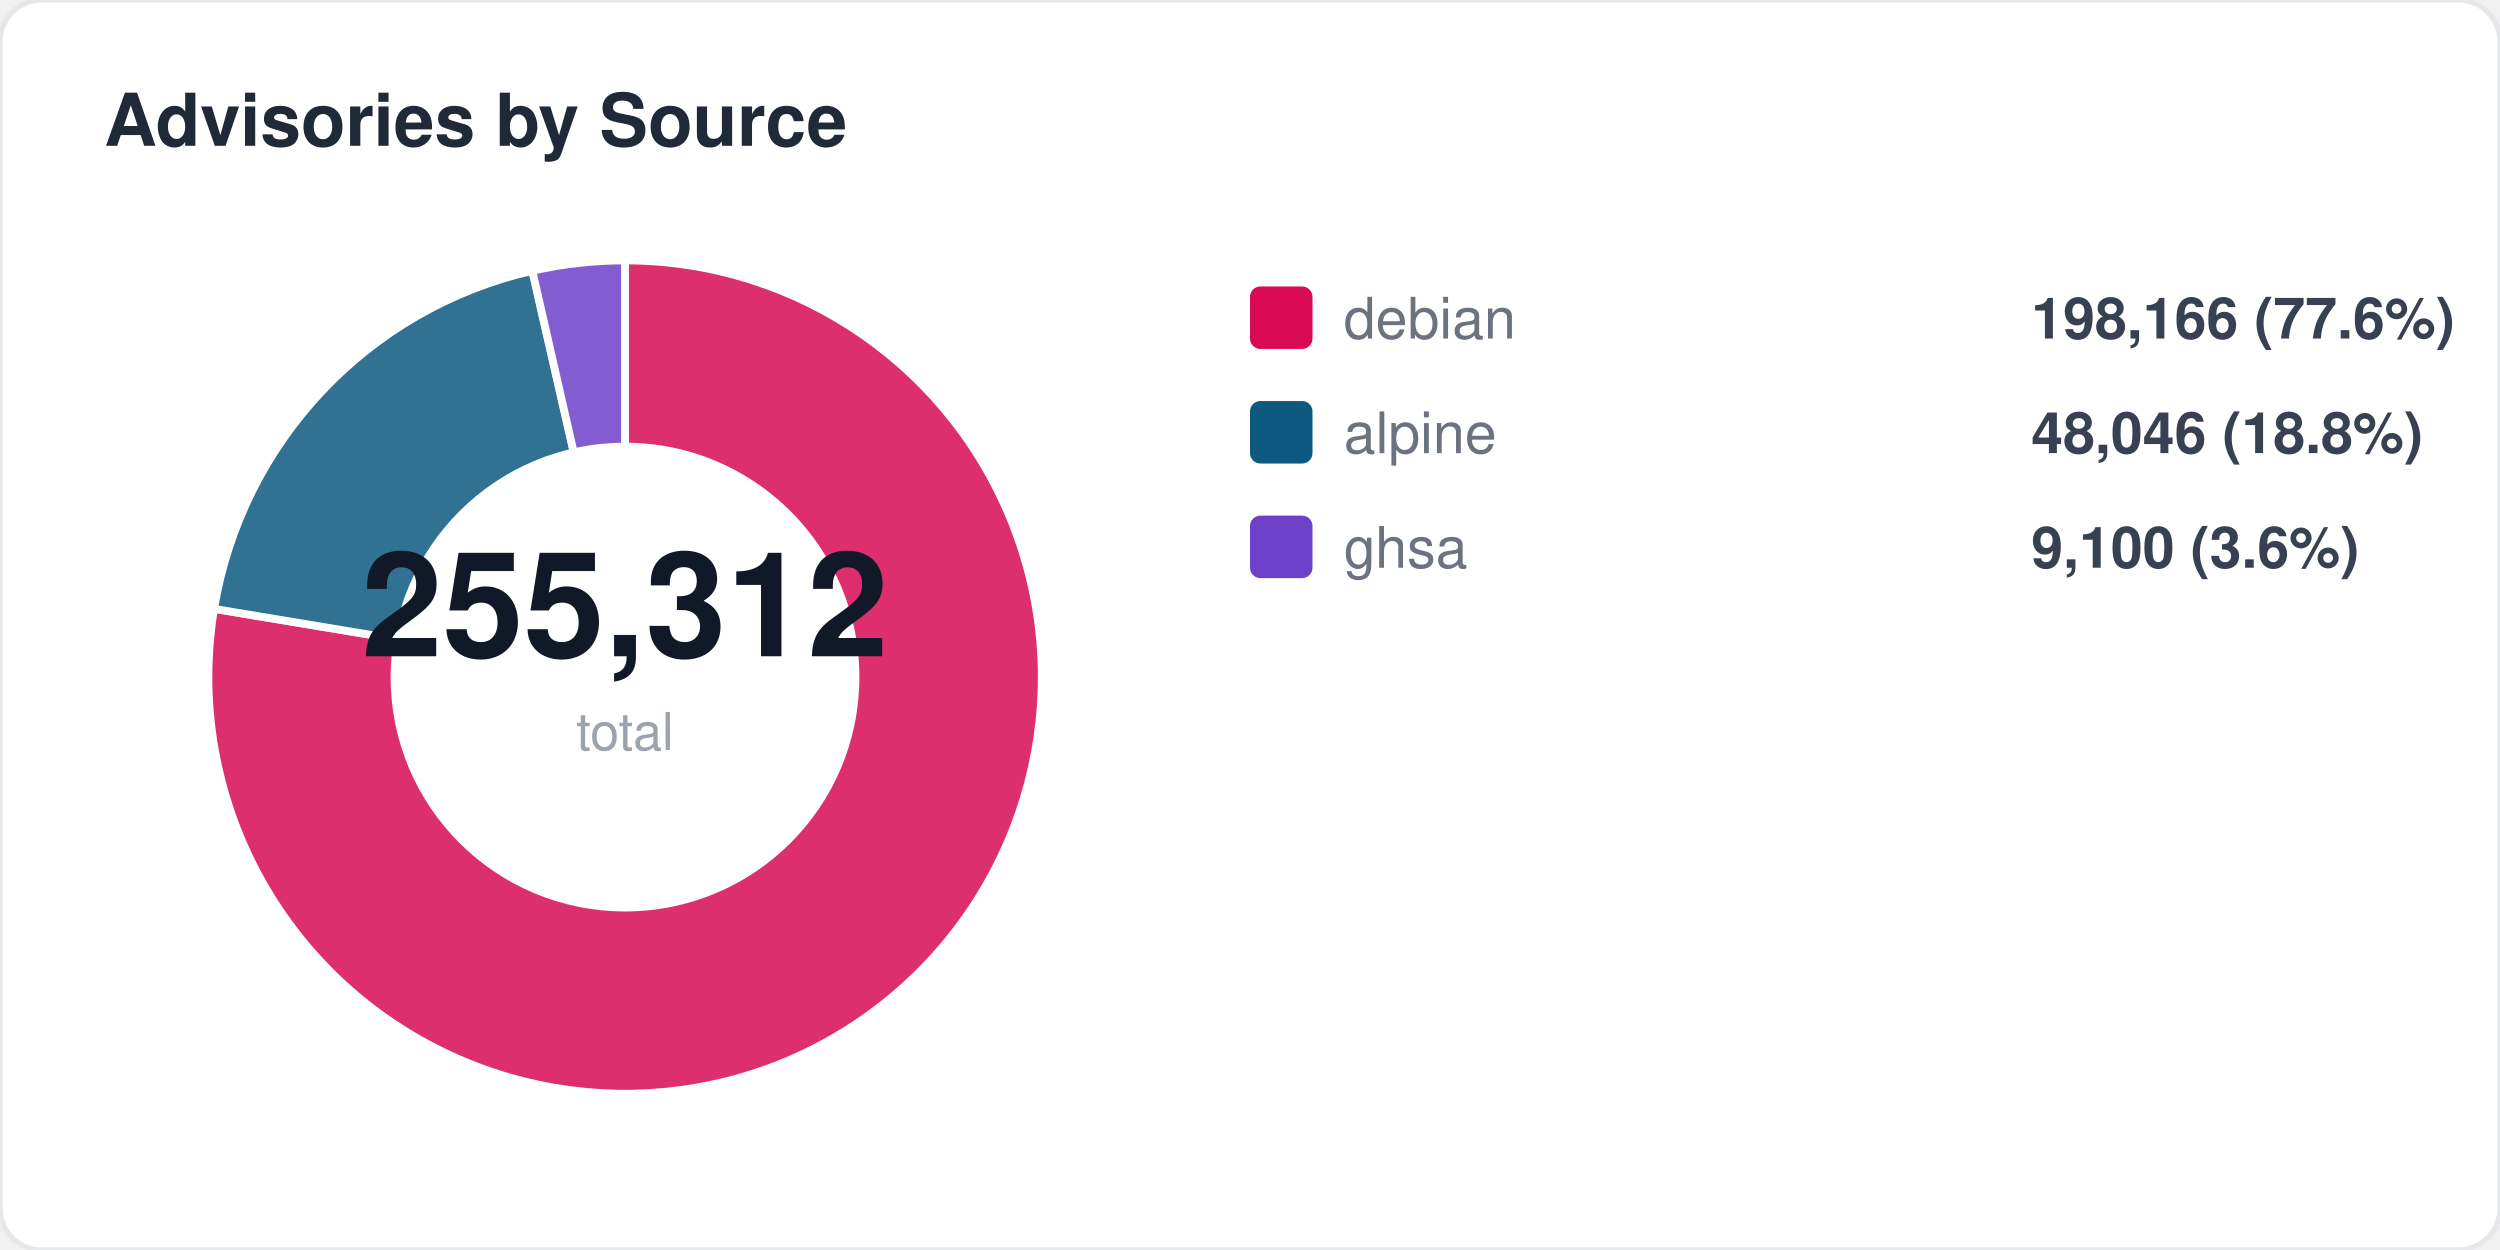
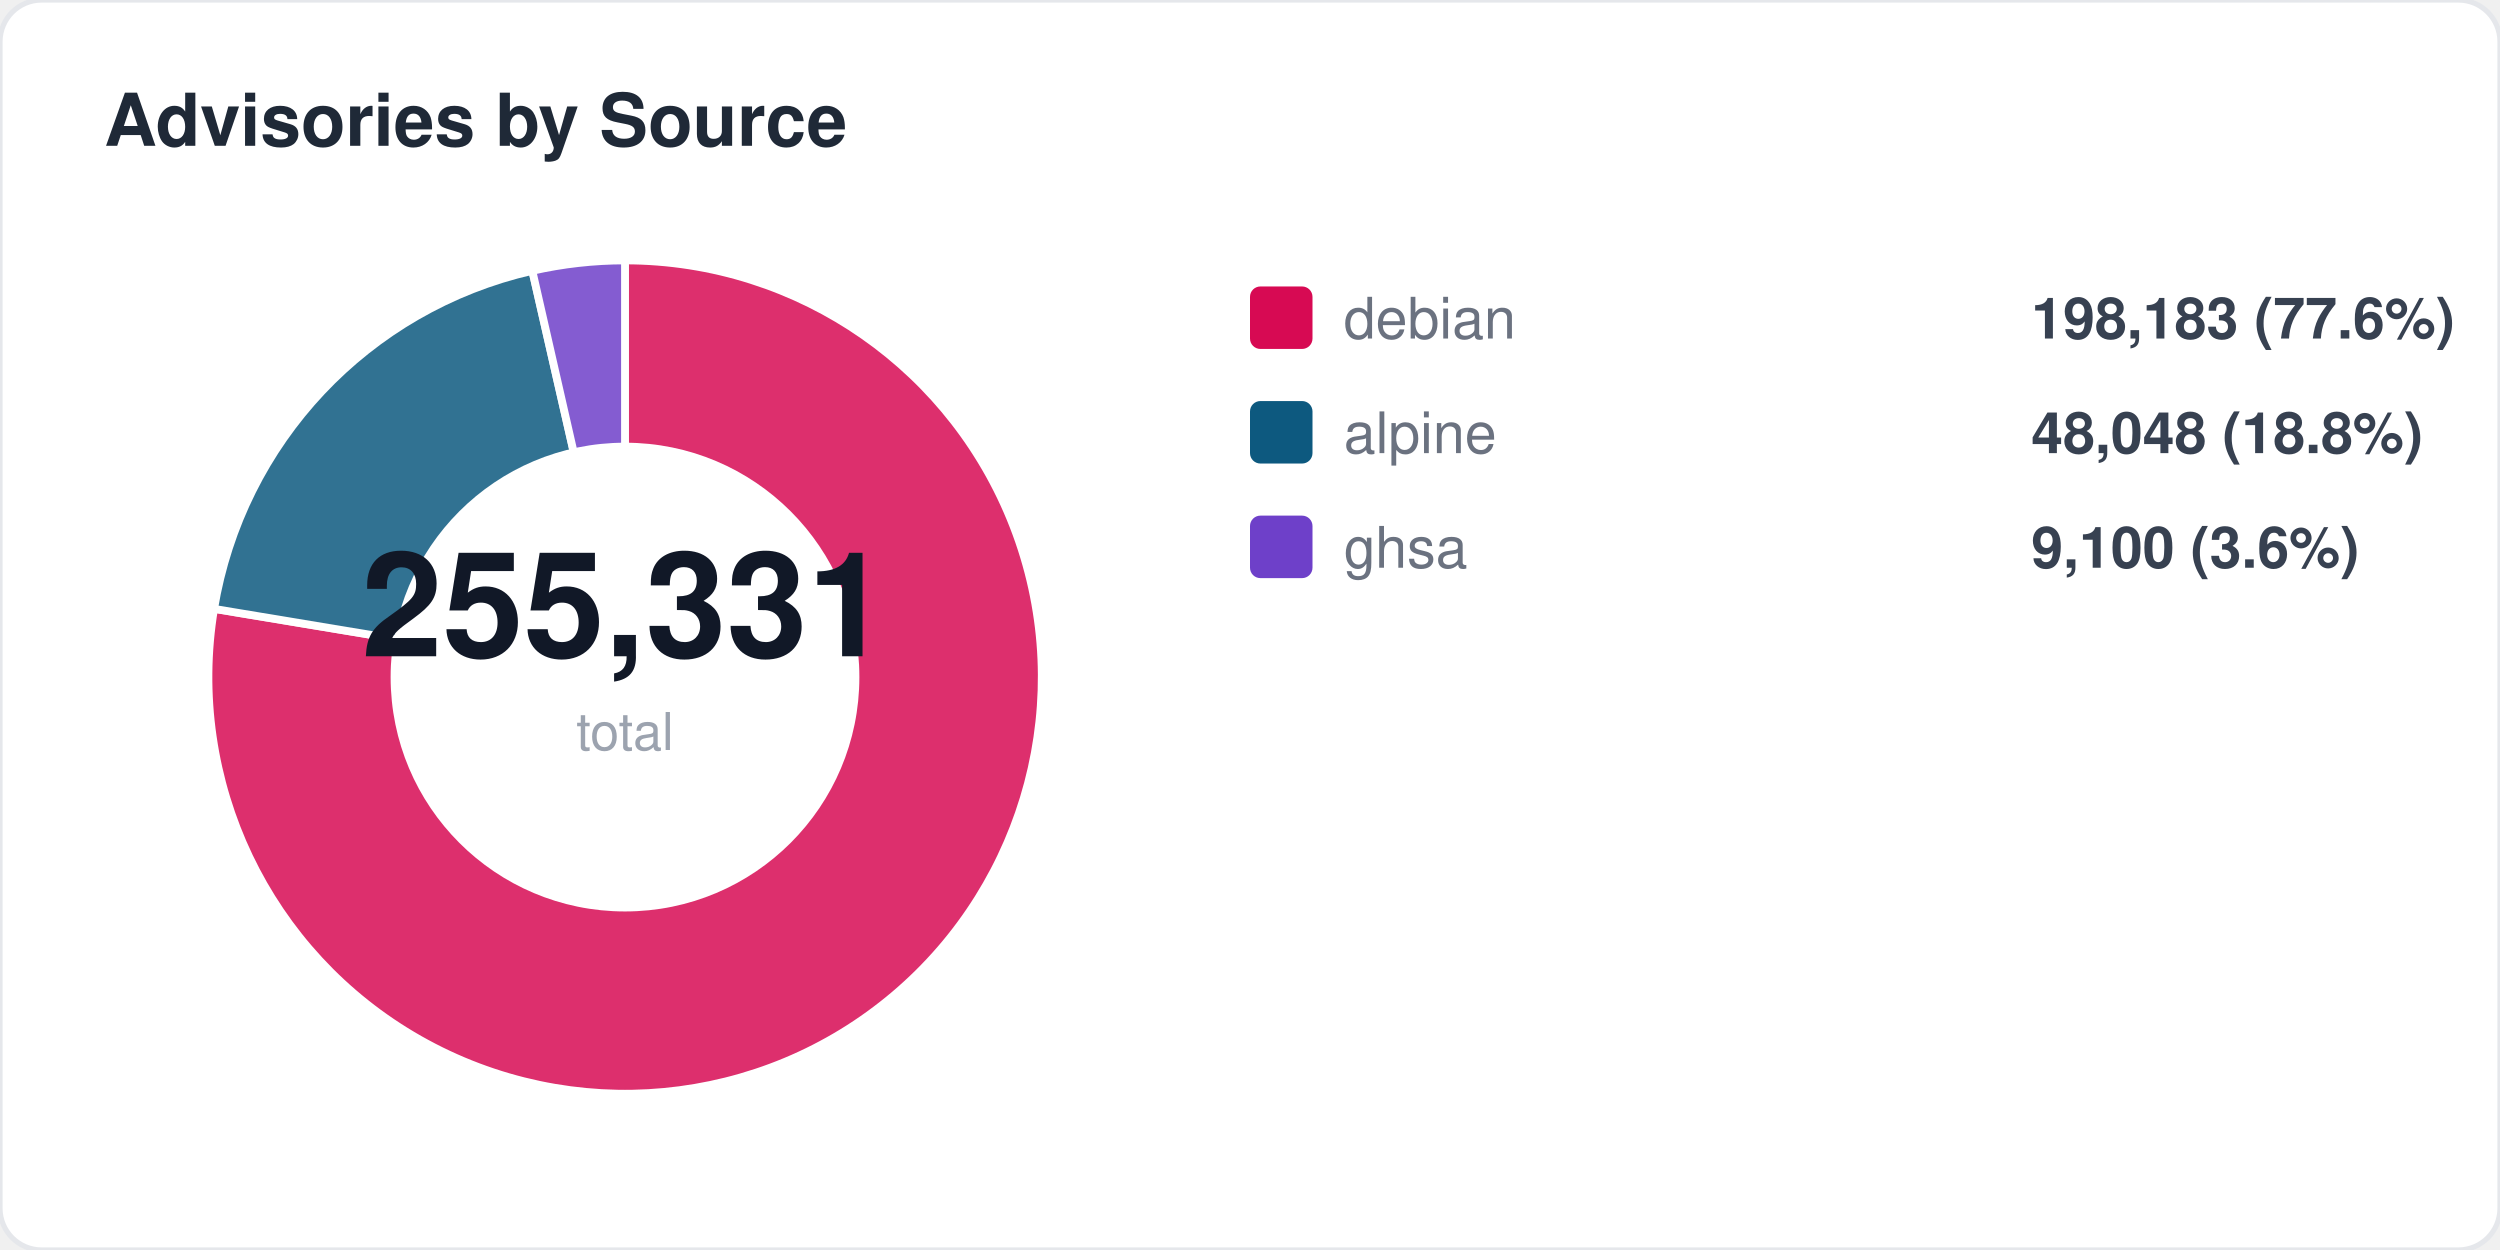
<svg xmlns="http://www.w3.org/2000/svg" width="480" height="240" viewBox="0 0 480 240" fill="none">
  <style>
  text { font-family: -apple-system, BlinkMacSystemFont, "Segoe UI", Helvetica, Arial, sans-serif; }
  .title { font-size: 14px; font-weight: 700; fill: #1f2937; }
  .label { font-size: 11px; fill: #6b7280; }
  .value { font-size: 11px; font-weight: 600; fill: #374151; }
  .big-number { font-size: 28px; font-weight: 800; fill: #111827; }
  .sub { font-size: 10px; fill: #9ca3af; }
</style>
  <rect width="480" height="240" rx="8" fill="#ffffff" stroke="#e5e7eb" stroke-width="1" />
  <text x="20" y="28" class="title">Advisories by Source</text>
  <path d="M 120 130 L 120.0 50.0 A 80 80 0 1 1 41.1 116.9 Z" fill="#d70a53" opacity="0.85" stroke="#fff" stroke-width="1.5" />
  <path d="M 120 130 L 41.1 116.9 A 80 80 0 0 1 102.2 52.0 Z" fill="#0d597f" opacity="0.85" stroke="#fff" stroke-width="1.5" />
  <path d="M 120 130 L 102.2 52.0 A 80 80 0 0 1 120.0 50.0 Z" fill="#6e40c9" opacity="0.85" stroke="#fff" stroke-width="1.5" />
  <circle cx="120" cy="130" r="45" fill="#ffffff" />
-   <text x="120" y="126" text-anchor="middle" class="big-number">255,312</text>
+   <text x="120" y="126" text-anchor="middle" class="big-number">255,331</text>
  <text x="120" y="144" text-anchor="middle" class="sub">total</text>
  <rect x="240" y="55" width="12" height="12" rx="2" fill="#d70a53" />
  <text x="258" y="65" class="label">debian</text>
-   <text x="390" y="65" class="value">198,166 (77.6%)</text>
+   <text x="390" y="65" class="value">198,183 (77.6%)</text>
  <rect x="240" y="77" width="12" height="12" rx="2" fill="#0d597f" />
  <text x="258" y="87" class="label">alpine</text>
-   <text x="390" y="87" class="value">48,046 (18.8%)</text>
+   <text x="390" y="87" class="value">48,048 (18.8%)</text>
  <rect x="240" y="99" width="12" height="12" rx="2" fill="#6e40c9" />
  <text x="258" y="109" class="label">ghsa</text>
  <text x="390" y="109" class="value">9,100 (3.6%)</text>
</svg>
